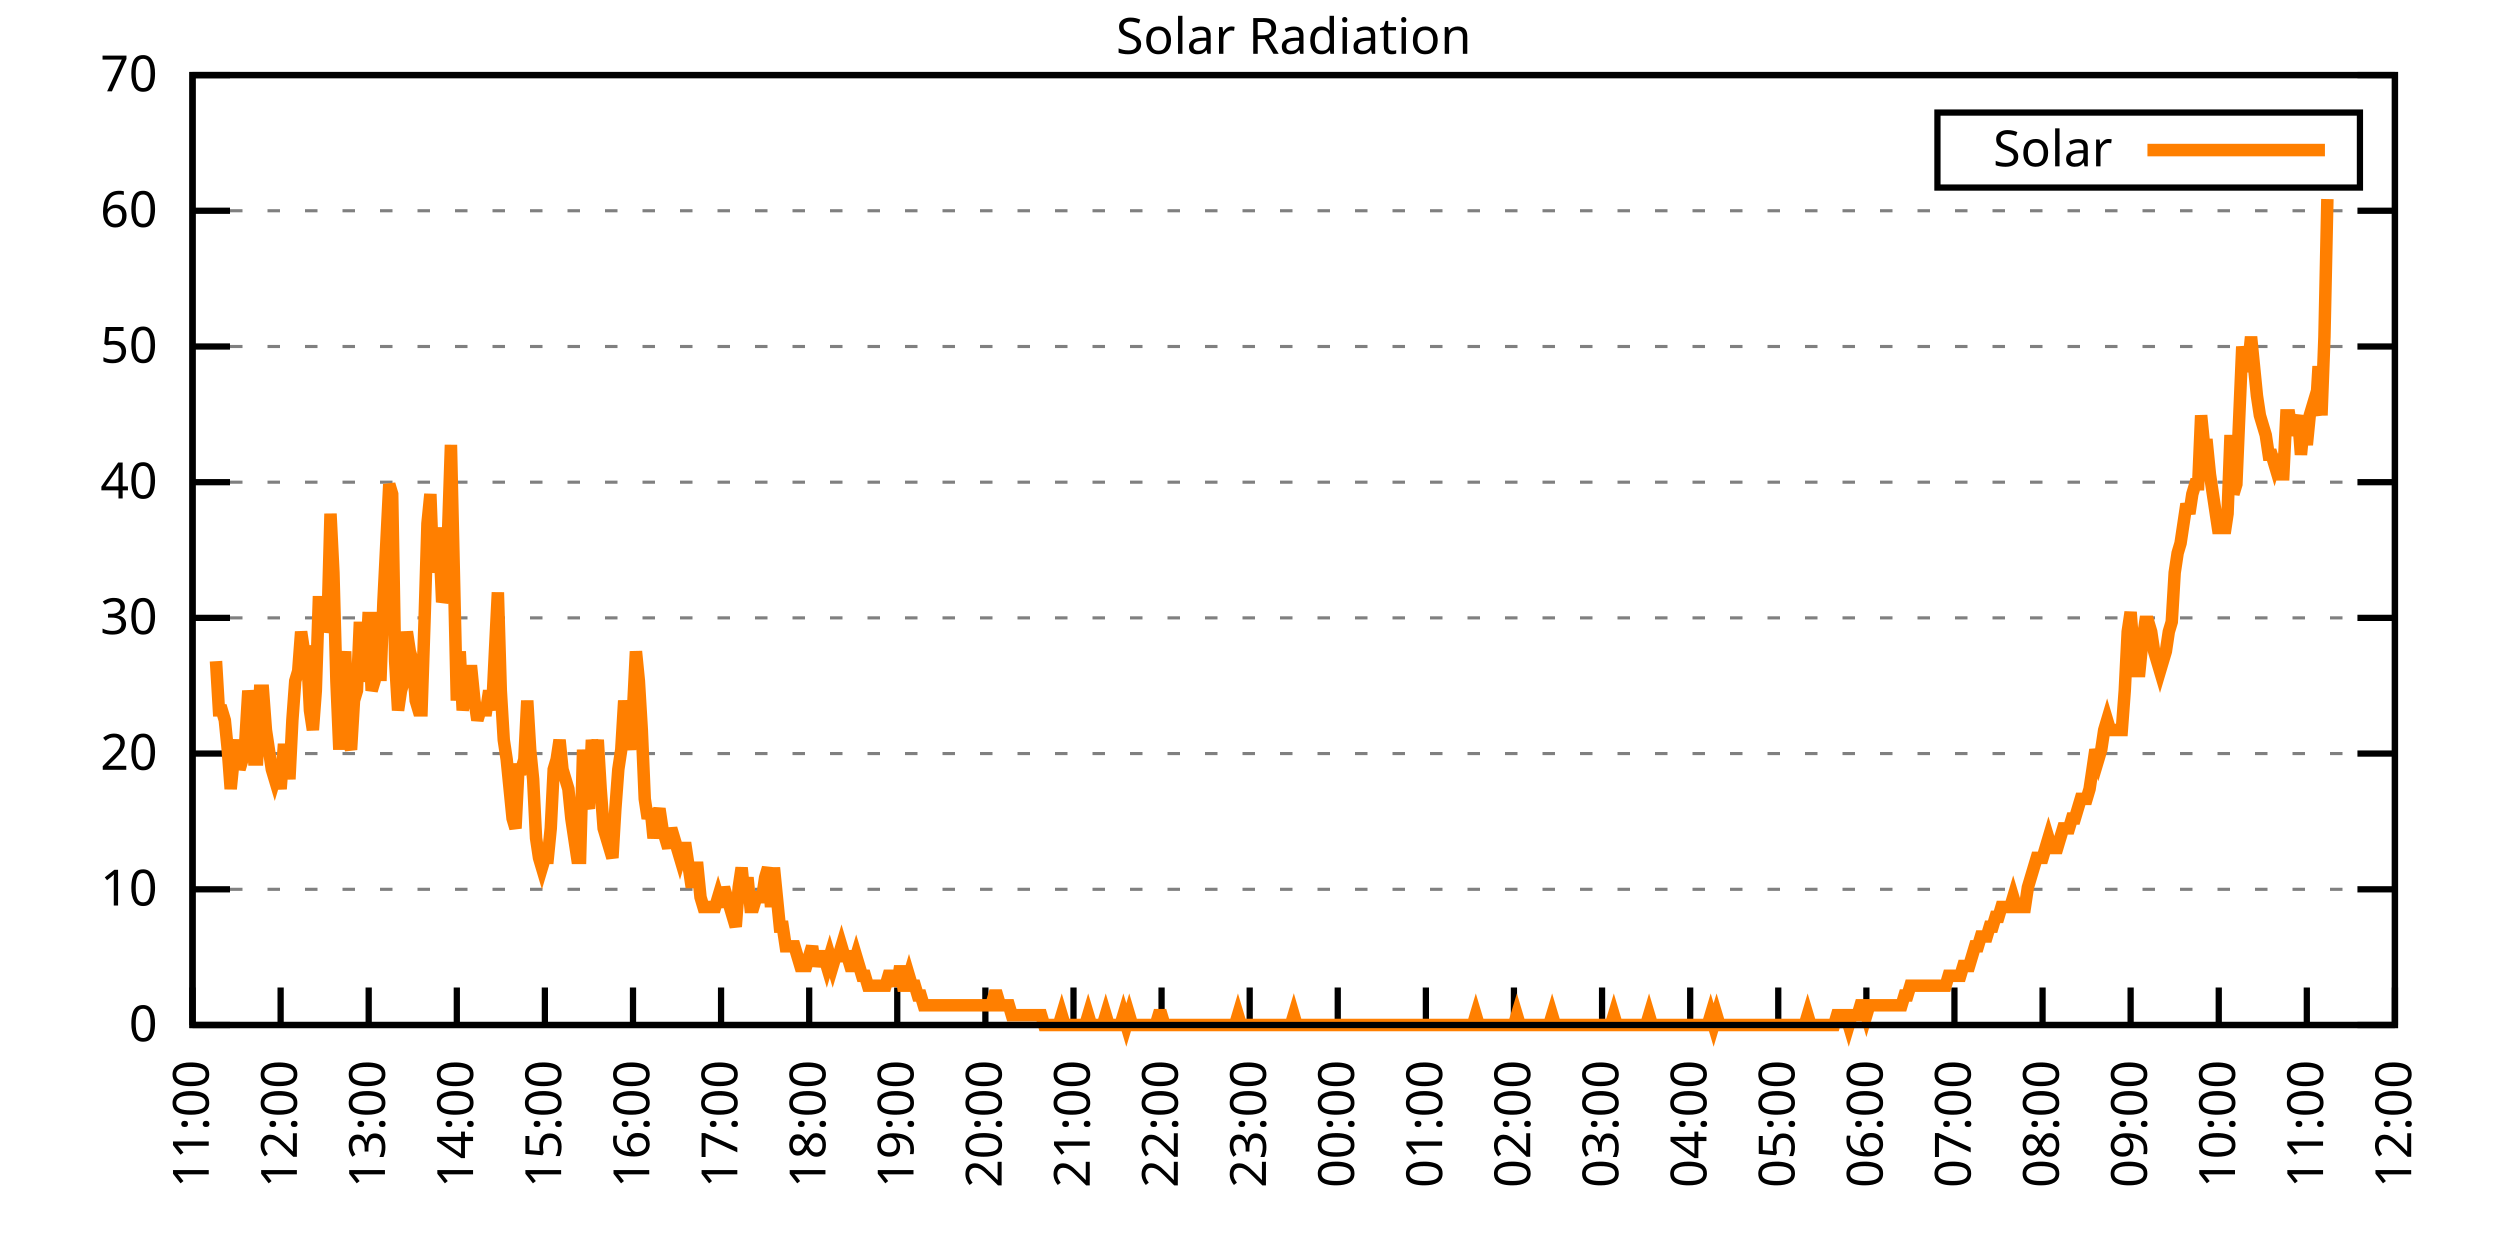
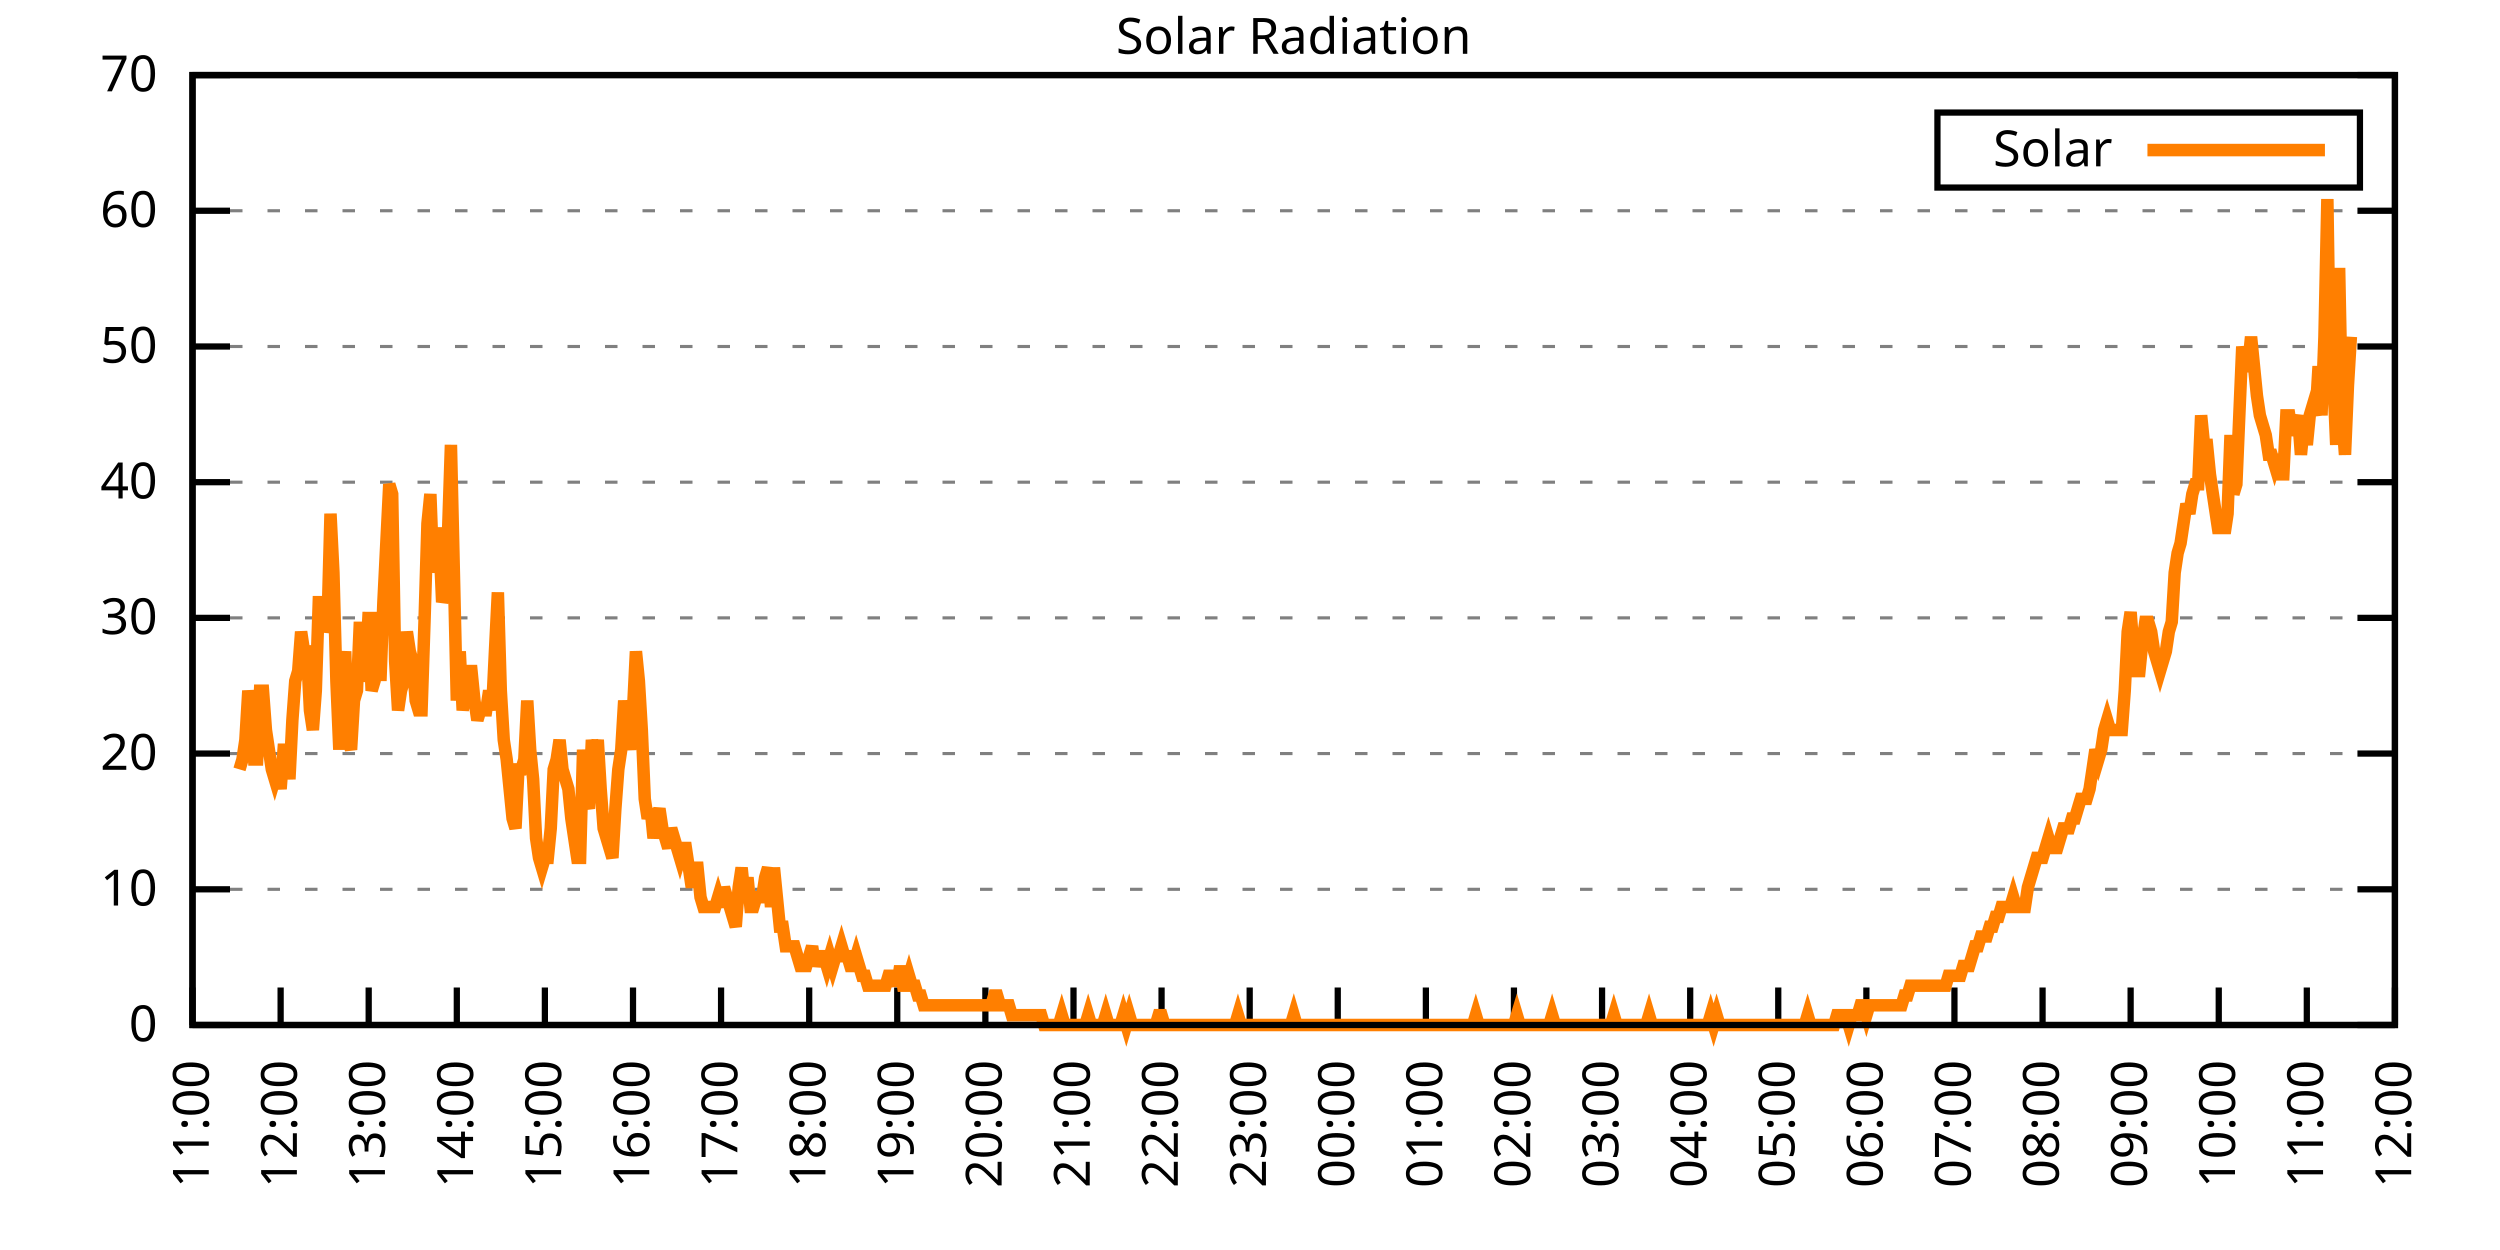
<svg xmlns="http://www.w3.org/2000/svg" xmlns:xlink="http://www.w3.org/1999/xlink" width="400" height="200" viewBox="0 0 400 200">
  <g id="gnuplot_canvas">
    <rect x="0" y="0" width="400" height="200" fill="none" />
    <defs>
      <circle id="gpDot" r="0.5" stroke-width="0.5" stroke="currentColor" />
      <path id="gpPt0" stroke-width="0.333" stroke="currentColor" d="M-1,0 h2 M0,-1 v2" />
      <path id="gpPt1" stroke-width="0.333" stroke="currentColor" d="M-1,-1 L1,1 M1,-1 L-1,1" />
      <path id="gpPt2" stroke-width="0.333" stroke="currentColor" d="M-1,0 L1,0 M0,-1 L0,1 M-1,-1 L1,1 M-1,1 L1,-1" />
      <rect id="gpPt3" stroke-width="0.333" stroke="currentColor" x="-1" y="-1" width="2" height="2" />
      <rect id="gpPt4" stroke-width="0.333" stroke="currentColor" fill="currentColor" x="-1" y="-1" width="2" height="2" />
      <circle id="gpPt5" stroke-width="0.333" stroke="currentColor" cx="0" cy="0" r="1" />
      <use xlink:href="#gpPt5" id="gpPt6" fill="currentColor" stroke="none" />
      <path id="gpPt7" stroke-width="0.333" stroke="currentColor" d="M0,-1.33 L-1.33,0.67 L1.33,0.67 z" />
      <use xlink:href="#gpPt7" id="gpPt8" fill="currentColor" stroke="none" />
      <use xlink:href="#gpPt7" id="gpPt9" stroke="currentColor" transform="rotate(180)" />
      <use xlink:href="#gpPt9" id="gpPt10" fill="currentColor" stroke="none" />
      <use xlink:href="#gpPt3" id="gpPt11" stroke="currentColor" transform="rotate(45)" />
      <use xlink:href="#gpPt11" id="gpPt12" fill="currentColor" stroke="none" />
      <path id="gpPt13" stroke-width="0.333" stroke="currentColor" d="M0,1.330 L1.265,0.411 L0.782,-1.067 L-0.782,-1.076 L-1.265,0.411 z" />
      <use xlink:href="#gpPt13" id="gpPt14" fill="currentColor" stroke="none" />
      <filter id="textbox" filterUnits="objectBoundingBox" x="0" y="0" height="1" width="1">
        <feFlood flood-color="white" flood-opacity="1" result="bgnd" />
        <feComposite in="SourceGraphic" in2="bgnd" operator="atop" />
      </filter>
      <filter id="greybox" filterUnits="objectBoundingBox" x="0" y="0" height="1" width="1">
        <feFlood flood-color="lightgrey" flood-opacity="1" result="grey" />
        <feComposite in="SourceGraphic" in2="grey" operator="atop" />
      </filter>
    </defs>
    <g fill="none" color="white" stroke="currentColor" stroke-width="1.00" stroke-linecap="butt" stroke-linejoin="miter">
</g>
    <g fill="none" color="black" stroke="currentColor" stroke-width="1.00" stroke-linecap="butt" stroke-linejoin="miter">
      <g stroke="none" shape-rendering="crispEdges">
        <polygon fill="rgb(255, 255, 255)" points="30.80,164.00 383.18,164.00 383.18,12.02 30.80,12.02 " />
      </g>
    </g>
    <g fill="none" color="black" stroke="currentColor" stroke-width="1.00" stroke-linecap="butt" stroke-linejoin="miter">
</g>
    <g fill="none" color="black" stroke="black" stroke-width="0.50" stroke-linecap="butt" stroke-linejoin="miter">
</g>
    <g fill="none" color="gray" stroke="currentColor" stroke-width="0.50" stroke-linecap="butt" stroke-linejoin="miter">
      <path stroke="gray" stroke-dasharray="2,4" class="gridline" d="M30.80,164.00 L383.19,164.00  " />
    </g>
    <g fill="none" color="gray" stroke="gray" stroke-width="1.00" stroke-linecap="butt" stroke-linejoin="miter">
</g>
    <g fill="none" color="black" stroke="currentColor" stroke-width="1.00" stroke-linecap="butt" stroke-linejoin="miter">
      <path stroke="black" d="M30.80,164.00 L36.80,164.00 M383.19,164.00 L377.19,164.00  " />
      <g transform="translate(25.20,166.60)" stroke="none" fill="black" font-family="Sans" font-size="8.00" text-anchor="end">
        <text>
          <tspan font-family="Sans"> 0</tspan>
        </text>
      </g>
    </g>
    <g fill="none" color="black" stroke="currentColor" stroke-width="1.00" stroke-linecap="butt" stroke-linejoin="miter">
</g>
    <g fill="none" color="black" stroke="black" stroke-width="0.50" stroke-linecap="butt" stroke-linejoin="miter">
</g>
    <g fill="none" color="gray" stroke="currentColor" stroke-width="0.50" stroke-linecap="butt" stroke-linejoin="miter">
      <path stroke="gray" stroke-dasharray="2,4" class="gridline" d="M30.80,142.29 L383.19,142.29  " />
    </g>
    <g fill="none" color="gray" stroke="gray" stroke-width="1.00" stroke-linecap="butt" stroke-linejoin="miter">
</g>
    <g fill="none" color="black" stroke="currentColor" stroke-width="1.00" stroke-linecap="butt" stroke-linejoin="miter">
      <path stroke="black" d="M30.80,142.29 L36.80,142.29 M383.19,142.29 L377.19,142.29  " />
      <g transform="translate(25.20,144.89)" stroke="none" fill="black" font-family="Sans" font-size="8.00" text-anchor="end">
        <text>
          <tspan font-family="Sans"> 10</tspan>
        </text>
      </g>
    </g>
    <g fill="none" color="black" stroke="currentColor" stroke-width="1.00" stroke-linecap="butt" stroke-linejoin="miter">
</g>
    <g fill="none" color="black" stroke="black" stroke-width="0.50" stroke-linecap="butt" stroke-linejoin="miter">
</g>
    <g fill="none" color="gray" stroke="currentColor" stroke-width="0.50" stroke-linecap="butt" stroke-linejoin="miter">
      <path stroke="gray" stroke-dasharray="2,4" class="gridline" d="M30.80,120.57 L383.19,120.57  " />
    </g>
    <g fill="none" color="gray" stroke="gray" stroke-width="1.00" stroke-linecap="butt" stroke-linejoin="miter">
</g>
    <g fill="none" color="black" stroke="currentColor" stroke-width="1.00" stroke-linecap="butt" stroke-linejoin="miter">
      <path stroke="black" d="M30.80,120.57 L36.80,120.57 M383.19,120.57 L377.19,120.57  " />
      <g transform="translate(25.20,123.17)" stroke="none" fill="black" font-family="Sans" font-size="8.00" text-anchor="end">
        <text>
          <tspan font-family="Sans"> 20</tspan>
        </text>
      </g>
    </g>
    <g fill="none" color="black" stroke="currentColor" stroke-width="1.00" stroke-linecap="butt" stroke-linejoin="miter">
</g>
    <g fill="none" color="black" stroke="black" stroke-width="0.50" stroke-linecap="butt" stroke-linejoin="miter">
</g>
    <g fill="none" color="gray" stroke="currentColor" stroke-width="0.50" stroke-linecap="butt" stroke-linejoin="miter">
      <path stroke="gray" stroke-dasharray="2,4" class="gridline" d="M30.80,98.86 L383.19,98.86  " />
    </g>
    <g fill="none" color="gray" stroke="gray" stroke-width="1.00" stroke-linecap="butt" stroke-linejoin="miter">
</g>
    <g fill="none" color="black" stroke="currentColor" stroke-width="1.00" stroke-linecap="butt" stroke-linejoin="miter">
      <path stroke="black" d="M30.80,98.86 L36.80,98.86 M383.19,98.86 L377.19,98.86  " />
      <g transform="translate(25.20,101.46)" stroke="none" fill="black" font-family="Sans" font-size="8.00" text-anchor="end">
        <text>
          <tspan font-family="Sans"> 30</tspan>
        </text>
      </g>
    </g>
    <g fill="none" color="black" stroke="currentColor" stroke-width="1.00" stroke-linecap="butt" stroke-linejoin="miter">
</g>
    <g fill="none" color="black" stroke="black" stroke-width="0.50" stroke-linecap="butt" stroke-linejoin="miter">
</g>
    <g fill="none" color="gray" stroke="currentColor" stroke-width="0.50" stroke-linecap="butt" stroke-linejoin="miter">
      <path stroke="gray" stroke-dasharray="2,4" class="gridline" d="M30.80,77.15 L383.19,77.15  " />
    </g>
    <g fill="none" color="gray" stroke="gray" stroke-width="1.00" stroke-linecap="butt" stroke-linejoin="miter">
</g>
    <g fill="none" color="black" stroke="currentColor" stroke-width="1.00" stroke-linecap="butt" stroke-linejoin="miter">
      <path stroke="black" d="M30.80,77.15 L36.80,77.15 M383.19,77.15 L377.19,77.15  " />
      <g transform="translate(25.20,79.75)" stroke="none" fill="black" font-family="Sans" font-size="8.00" text-anchor="end">
        <text>
          <tspan font-family="Sans"> 40</tspan>
        </text>
      </g>
    </g>
    <g fill="none" color="black" stroke="currentColor" stroke-width="1.00" stroke-linecap="butt" stroke-linejoin="miter">
</g>
    <g fill="none" color="black" stroke="black" stroke-width="0.50" stroke-linecap="butt" stroke-linejoin="miter">
</g>
    <g fill="none" color="gray" stroke="currentColor" stroke-width="0.50" stroke-linecap="butt" stroke-linejoin="miter">
      <path stroke="gray" stroke-dasharray="2,4" class="gridline" d="M30.80,55.44 L383.19,55.44  " />
    </g>
    <g fill="none" color="gray" stroke="gray" stroke-width="1.00" stroke-linecap="butt" stroke-linejoin="miter">
</g>
    <g fill="none" color="black" stroke="currentColor" stroke-width="1.00" stroke-linecap="butt" stroke-linejoin="miter">
      <path stroke="black" d="M30.80,55.44 L36.80,55.44 M383.19,55.44 L377.19,55.44  " />
      <g transform="translate(25.20,58.04)" stroke="none" fill="black" font-family="Sans" font-size="8.00" text-anchor="end">
        <text>
          <tspan font-family="Sans"> 50</tspan>
        </text>
      </g>
    </g>
    <g fill="none" color="black" stroke="currentColor" stroke-width="1.00" stroke-linecap="butt" stroke-linejoin="miter">
</g>
    <g fill="none" color="black" stroke="black" stroke-width="0.50" stroke-linecap="butt" stroke-linejoin="miter">
</g>
    <g fill="none" color="gray" stroke="currentColor" stroke-width="0.50" stroke-linecap="butt" stroke-linejoin="miter">
      <path stroke="gray" stroke-dasharray="2,4" class="gridline" d="M30.80,33.72 L383.19,33.72  " />
    </g>
    <g fill="none" color="gray" stroke="gray" stroke-width="1.00" stroke-linecap="butt" stroke-linejoin="miter">
</g>
    <g fill="none" color="black" stroke="currentColor" stroke-width="1.00" stroke-linecap="butt" stroke-linejoin="miter">
      <path stroke="black" d="M30.80,33.72 L36.80,33.72 M383.19,33.72 L377.19,33.72  " />
      <g transform="translate(25.20,36.32)" stroke="none" fill="black" font-family="Sans" font-size="8.00" text-anchor="end">
        <text>
          <tspan font-family="Sans"> 60</tspan>
        </text>
      </g>
    </g>
    <g fill="none" color="black" stroke="currentColor" stroke-width="1.00" stroke-linecap="butt" stroke-linejoin="miter">
</g>
    <g fill="none" color="black" stroke="black" stroke-width="0.50" stroke-linecap="butt" stroke-linejoin="miter">
</g>
    <g fill="none" color="gray" stroke="currentColor" stroke-width="0.50" stroke-linecap="butt" stroke-linejoin="miter">
      <path stroke="gray" stroke-dasharray="2,4" class="gridline" d="M30.80,12.01 L383.19,12.01  " />
    </g>
    <g fill="none" color="gray" stroke="gray" stroke-width="1.00" stroke-linecap="butt" stroke-linejoin="miter">
</g>
    <g fill="none" color="black" stroke="currentColor" stroke-width="1.00" stroke-linecap="butt" stroke-linejoin="miter">
      <path stroke="black" d="M30.80,12.01 L36.80,12.01 M383.19,12.01 L377.19,12.01  " />
      <g transform="translate(25.20,14.61)" stroke="none" fill="black" font-family="Sans" font-size="8.00" text-anchor="end">
        <text>
          <tspan font-family="Sans"> 70</tspan>
        </text>
      </g>
    </g>
    <g fill="none" color="black" stroke="currentColor" stroke-width="1.00" stroke-linecap="butt" stroke-linejoin="miter">
      <path stroke="black" d="M30.80,164.00 L30.80,158.00  " />
      <g transform="translate(33.40,169.60) rotate(270.00)" stroke="none" fill="black" font-family="Sans" font-size="8.00" text-anchor="end">
        <text>
          <tspan font-family="Sans">11:00</tspan>
        </text>
      </g>
    </g>
    <g fill="none" color="black" stroke="currentColor" stroke-width="1.00" stroke-linecap="butt" stroke-linejoin="miter">
      <path stroke="black" d="M44.90,164.00 L44.90,158.00  " />
      <g transform="translate(47.50,169.60) rotate(270.00)" stroke="none" fill="black" font-family="Sans" font-size="8.00" text-anchor="end">
        <text>
          <tspan font-family="Sans">12:00</tspan>
        </text>
      </g>
    </g>
    <g fill="none" color="black" stroke="currentColor" stroke-width="1.00" stroke-linecap="butt" stroke-linejoin="miter">
      <path stroke="black" d="M58.99,164.00 L58.99,158.00  " />
      <g transform="translate(61.59,169.60) rotate(270.00)" stroke="none" fill="black" font-family="Sans" font-size="8.00" text-anchor="end">
        <text>
          <tspan font-family="Sans">13:00</tspan>
        </text>
      </g>
    </g>
    <g fill="none" color="black" stroke="currentColor" stroke-width="1.00" stroke-linecap="butt" stroke-linejoin="miter">
      <path stroke="black" d="M73.09,164.00 L73.09,158.00  " />
      <g transform="translate(75.69,169.60) rotate(270.00)" stroke="none" fill="black" font-family="Sans" font-size="8.00" text-anchor="end">
        <text>
          <tspan font-family="Sans">14:00</tspan>
        </text>
      </g>
    </g>
    <g fill="none" color="black" stroke="currentColor" stroke-width="1.00" stroke-linecap="butt" stroke-linejoin="miter">
      <path stroke="black" d="M87.18,164.00 L87.18,158.00  " />
      <g transform="translate(89.78,169.60) rotate(270.00)" stroke="none" fill="black" font-family="Sans" font-size="8.00" text-anchor="end">
        <text>
          <tspan font-family="Sans">15:00</tspan>
        </text>
      </g>
    </g>
    <g fill="none" color="black" stroke="currentColor" stroke-width="1.00" stroke-linecap="butt" stroke-linejoin="miter">
      <path stroke="black" d="M101.28,164.00 L101.28,158.00  " />
      <g transform="translate(103.88,169.60) rotate(270.00)" stroke="none" fill="black" font-family="Sans" font-size="8.00" text-anchor="end">
        <text>
          <tspan font-family="Sans">16:00</tspan>
        </text>
      </g>
    </g>
    <g fill="none" color="black" stroke="currentColor" stroke-width="1.00" stroke-linecap="butt" stroke-linejoin="miter">
      <path stroke="black" d="M115.37,164.00 L115.37,158.00  " />
      <g transform="translate(117.97,169.60) rotate(270.00)" stroke="none" fill="black" font-family="Sans" font-size="8.00" text-anchor="end">
        <text>
          <tspan font-family="Sans">17:00</tspan>
        </text>
      </g>
    </g>
    <g fill="none" color="black" stroke="currentColor" stroke-width="1.00" stroke-linecap="butt" stroke-linejoin="miter">
      <path stroke="black" d="M129.47,164.00 L129.47,158.00  " />
      <g transform="translate(132.07,169.60) rotate(270.00)" stroke="none" fill="black" font-family="Sans" font-size="8.00" text-anchor="end">
        <text>
          <tspan font-family="Sans">18:00</tspan>
        </text>
      </g>
    </g>
    <g fill="none" color="black" stroke="currentColor" stroke-width="1.00" stroke-linecap="butt" stroke-linejoin="miter">
      <path stroke="black" d="M143.56,164.00 L143.56,158.00  " />
      <g transform="translate(146.16,169.60) rotate(270.00)" stroke="none" fill="black" font-family="Sans" font-size="8.00" text-anchor="end">
        <text>
          <tspan font-family="Sans">19:00</tspan>
        </text>
      </g>
    </g>
    <g fill="none" color="black" stroke="currentColor" stroke-width="1.00" stroke-linecap="butt" stroke-linejoin="miter">
      <path stroke="black" d="M157.66,164.00 L157.66,158.00  " />
      <g transform="translate(160.26,169.60) rotate(270.00)" stroke="none" fill="black" font-family="Sans" font-size="8.00" text-anchor="end">
        <text>
          <tspan font-family="Sans">20:00</tspan>
        </text>
      </g>
    </g>
    <g fill="none" color="black" stroke="currentColor" stroke-width="1.00" stroke-linecap="butt" stroke-linejoin="miter">
      <path stroke="black" d="M171.76,164.00 L171.76,158.00  " />
      <g transform="translate(174.36,169.60) rotate(270.00)" stroke="none" fill="black" font-family="Sans" font-size="8.00" text-anchor="end">
        <text>
          <tspan font-family="Sans">21:00</tspan>
        </text>
      </g>
    </g>
    <g fill="none" color="black" stroke="currentColor" stroke-width="1.00" stroke-linecap="butt" stroke-linejoin="miter">
      <path stroke="black" d="M185.85,164.00 L185.85,158.00  " />
      <g transform="translate(188.45,169.60) rotate(270.00)" stroke="none" fill="black" font-family="Sans" font-size="8.00" text-anchor="end">
        <text>
          <tspan font-family="Sans">22:00</tspan>
        </text>
      </g>
    </g>
    <g fill="none" color="black" stroke="currentColor" stroke-width="1.00" stroke-linecap="butt" stroke-linejoin="miter">
      <path stroke="black" d="M199.95,164.00 L199.95,158.00  " />
      <g transform="translate(202.55,169.60) rotate(270.00)" stroke="none" fill="black" font-family="Sans" font-size="8.00" text-anchor="end">
        <text>
          <tspan font-family="Sans">23:00</tspan>
        </text>
      </g>
    </g>
    <g fill="none" color="black" stroke="currentColor" stroke-width="1.00" stroke-linecap="butt" stroke-linejoin="miter">
      <path stroke="black" d="M214.04,164.00 L214.04,158.00  " />
      <g transform="translate(216.64,169.60) rotate(270.00)" stroke="none" fill="black" font-family="Sans" font-size="8.00" text-anchor="end">
        <text>
          <tspan font-family="Sans">00:00</tspan>
        </text>
      </g>
    </g>
    <g fill="none" color="black" stroke="currentColor" stroke-width="1.00" stroke-linecap="butt" stroke-linejoin="miter">
      <path stroke="black" d="M228.14,164.00 L228.14,158.00  " />
      <g transform="translate(230.74,169.60) rotate(270.00)" stroke="none" fill="black" font-family="Sans" font-size="8.00" text-anchor="end">
        <text>
          <tspan font-family="Sans">01:00</tspan>
        </text>
      </g>
    </g>
    <g fill="none" color="black" stroke="currentColor" stroke-width="1.00" stroke-linecap="butt" stroke-linejoin="miter">
      <path stroke="black" d="M242.23,164.00 L242.23,158.00  " />
      <g transform="translate(244.83,169.60) rotate(270.00)" stroke="none" fill="black" font-family="Sans" font-size="8.00" text-anchor="end">
        <text>
          <tspan font-family="Sans">02:00</tspan>
        </text>
      </g>
    </g>
    <g fill="none" color="black" stroke="currentColor" stroke-width="1.00" stroke-linecap="butt" stroke-linejoin="miter">
      <path stroke="black" d="M256.33,164.00 L256.33,158.00  " />
      <g transform="translate(258.93,169.60) rotate(270.00)" stroke="none" fill="black" font-family="Sans" font-size="8.00" text-anchor="end">
        <text>
          <tspan font-family="Sans">03:00</tspan>
        </text>
      </g>
    </g>
    <g fill="none" color="black" stroke="currentColor" stroke-width="1.00" stroke-linecap="butt" stroke-linejoin="miter">
      <path stroke="black" d="M270.43,164.00 L270.43,158.00  " />
      <g transform="translate(273.03,169.60) rotate(270.00)" stroke="none" fill="black" font-family="Sans" font-size="8.00" text-anchor="end">
        <text>
          <tspan font-family="Sans">04:00</tspan>
        </text>
      </g>
    </g>
    <g fill="none" color="black" stroke="currentColor" stroke-width="1.00" stroke-linecap="butt" stroke-linejoin="miter">
      <path stroke="black" d="M284.52,164.00 L284.52,158.00  " />
      <g transform="translate(287.12,169.60) rotate(270.00)" stroke="none" fill="black" font-family="Sans" font-size="8.00" text-anchor="end">
        <text>
          <tspan font-family="Sans">05:00</tspan>
        </text>
      </g>
    </g>
    <g fill="none" color="black" stroke="currentColor" stroke-width="1.00" stroke-linecap="butt" stroke-linejoin="miter">
      <path stroke="black" d="M298.62,164.00 L298.62,158.00  " />
      <g transform="translate(301.22,169.60) rotate(270.00)" stroke="none" fill="black" font-family="Sans" font-size="8.00" text-anchor="end">
        <text>
          <tspan font-family="Sans">06:00</tspan>
        </text>
      </g>
    </g>
    <g fill="none" color="black" stroke="currentColor" stroke-width="1.00" stroke-linecap="butt" stroke-linejoin="miter">
      <path stroke="black" d="M312.71,164.00 L312.71,158.00  " />
      <g transform="translate(315.31,169.60) rotate(270.00)" stroke="none" fill="black" font-family="Sans" font-size="8.00" text-anchor="end">
        <text>
          <tspan font-family="Sans">07:00</tspan>
        </text>
      </g>
    </g>
    <g fill="none" color="black" stroke="currentColor" stroke-width="1.00" stroke-linecap="butt" stroke-linejoin="miter">
      <path stroke="black" d="M326.81,164.00 L326.81,158.00  " />
      <g transform="translate(329.41,169.60) rotate(270.00)" stroke="none" fill="black" font-family="Sans" font-size="8.00" text-anchor="end">
        <text>
          <tspan font-family="Sans">08:00</tspan>
        </text>
      </g>
    </g>
    <g fill="none" color="black" stroke="currentColor" stroke-width="1.00" stroke-linecap="butt" stroke-linejoin="miter">
      <path stroke="black" d="M340.90,164.00 L340.90,158.00  " />
      <g transform="translate(343.50,169.60) rotate(270.00)" stroke="none" fill="black" font-family="Sans" font-size="8.00" text-anchor="end">
        <text>
          <tspan font-family="Sans">09:00</tspan>
        </text>
      </g>
    </g>
    <g fill="none" color="black" stroke="currentColor" stroke-width="1.00" stroke-linecap="butt" stroke-linejoin="miter">
      <path stroke="black" d="M355.00,164.00 L355.00,158.00  " />
      <g transform="translate(357.60,169.60) rotate(270.00)" stroke="none" fill="black" font-family="Sans" font-size="8.00" text-anchor="end">
        <text>
          <tspan font-family="Sans">10:00</tspan>
        </text>
      </g>
    </g>
    <g fill="none" color="black" stroke="currentColor" stroke-width="1.00" stroke-linecap="butt" stroke-linejoin="miter">
      <path stroke="black" d="M369.09,164.00 L369.09,158.00  " />
      <g transform="translate(371.69,169.60) rotate(270.00)" stroke="none" fill="black" font-family="Sans" font-size="8.00" text-anchor="end">
        <text>
          <tspan font-family="Sans">11:00</tspan>
        </text>
      </g>
    </g>
    <g fill="none" color="black" stroke="currentColor" stroke-width="1.00" stroke-linecap="butt" stroke-linejoin="miter">
      <path stroke="black" d="M383.19,164.00 L383.19,158.00  " />
      <g transform="translate(385.79,169.60) rotate(270.00)" stroke="none" fill="black" font-family="Sans" font-size="8.00" text-anchor="end">
        <text>
          <tspan font-family="Sans">12:00</tspan>
        </text>
      </g>
    </g>
    <g fill="none" color="black" stroke="currentColor" stroke-width="1.00" stroke-linecap="butt" stroke-linejoin="miter">
</g>
    <g fill="none" color="black" stroke="currentColor" stroke-width="1.00" stroke-linecap="butt" stroke-linejoin="miter">
      <path stroke="black" d="M30.80,12.01 L30.80,164.00 L383.19,164.00 L383.19,12.01 L30.80,12.01 Z  " />
    </g>
    <g fill="none" color="black" stroke="currentColor" stroke-width="1.00" stroke-linecap="butt" stroke-linejoin="miter">
</g>
    <g fill="none" color="black" stroke="currentColor" stroke-width="1.00" stroke-linecap="butt" stroke-linejoin="miter">
      <path stroke="black" d="M309.99,30.01 L309.99,18.01 L377.59,18.01 L377.59,30.01 L309.99,30.01 Z  " />
    </g>
    <g id="Solar_Radiation_plot_1">
      <g fill="none" color="white" stroke="black" stroke-width="2.00" stroke-linecap="butt" stroke-linejoin="miter">
</g>
      <g fill="none" color="black" stroke="currentColor" stroke-width="2.00" stroke-linecap="butt" stroke-linejoin="miter">
        <g transform="translate(337.99,26.61)" stroke="none" fill="black" font-family="Sans" font-size="8.00" text-anchor="end">
          <text>
            <tspan font-family="Sans">Solar</tspan>
          </text>
        </g>
      </g>
      <g fill="none" color="black" stroke="currentColor" stroke-width="2.00" stroke-linecap="butt" stroke-linejoin="miter">
-         <path stroke="rgb(255, 127,   0)" d="M343.59,24.01 L371.99,24.01 M34.56,105.79 L35.03,113.66 L35.50,113.66 L35.97,115.23 L36.44,119.95 L36.91,126.24   L37.38,121.52 L37.85,118.38 L38.32,123.10 L38.79,121.52 L39.26,118.38 L39.73,110.51 L40.20,113.66 L40.67,121.52   L41.14,121.52 L41.61,110.51 L42.08,110.51 L42.55,116.80 L43.02,119.95 L43.49,123.10 L43.96,124.67 L44.43,123.10   L44.90,126.24 L45.37,119.95 L45.84,119.95 L46.31,124.67 L46.78,115.23 L47.24,108.94 L47.71,107.37 L48.18,101.07   L48.65,104.22 L49.12,104.22 L49.59,113.66 L50.06,116.80 L50.53,110.51 L51.00,96.35 L51.47,96.35 L51.94,101.07   L52.41,99.50 L52.88,82.19 L53.35,91.63 L53.82,108.94 L54.29,119.95 L54.76,108.94 L55.23,104.22 L55.70,118.38   L56.17,119.95 L56.64,112.09 L57.11,110.51 L57.58,99.50 L58.05,108.94 L58.52,107.37 L58.99,97.93 L59.46,110.51   L59.93,108.94 L60.40,97.93 L60.87,108.94 L61.34,96.35 L61.81,86.91 L62.28,77.48 L62.75,79.05 L63.22,105.79   L63.69,113.66 L64.16,110.51 L64.63,108.94 L65.10,101.07 L65.57,104.22 L66.04,105.79 L66.51,112.09 L66.98,113.66   L67.45,113.66 L67.92,99.50 L68.39,83.77 L68.86,79.05 L69.33,91.63 L69.80,85.34 L70.27,85.34 L70.74,96.35   L71.21,94.78 L71.68,85.34 L72.15,71.18 L72.62,91.63 L73.09,112.09 L73.56,104.22 L74.03,113.66 L74.50,110.51   L74.97,107.37 L75.44,107.37 L75.91,112.09 L76.38,115.23 L76.85,113.66 L77.32,113.66 L77.79,113.66 L78.26,110.51   L78.73,113.66 L79.19,104.22 L79.66,94.78 L80.13,110.51 L80.60,118.38 L81.07,121.52 L81.54,126.24 L82.01,130.96   L82.48,132.54 L82.95,123.10 L83.42,123.10 L83.89,121.52 L84.36,112.09 L84.83,119.95 L85.30,124.67 L85.77,134.11   L86.24,137.26 L86.71,138.83 L87.18,137.26 L87.65,137.26 L88.12,132.54 L88.59,123.10 L89.06,121.52 L89.53,118.38   L90.00,123.10 L90.47,124.67 L90.94,126.24 L91.41,130.96 L91.88,134.11 L92.35,137.26 L92.82,137.26 L93.29,119.95   L93.76,127.82 L94.23,129.39 L94.70,118.38 L95.17,121.52 L95.64,118.38 L96.11,126.24 L96.58,132.54 L97.05,134.11   L97.52,135.68 L97.99,137.26 L98.46,129.39 L98.93,123.10 L99.40,119.95 L99.87,112.09 L100.34,116.80 L100.81,119.95   L101.28,113.66 L101.75,104.22 L102.22,108.94 L102.69,116.80 L103.16,127.82 L103.63,130.96 L104.10,129.39 L104.57,134.11   L105.04,130.96 L105.51,129.39 L105.98,132.54 L106.45,134.11 L106.92,135.68 L107.39,132.54 L107.86,134.11 L108.33,135.68   L108.80,137.26 L109.27,135.68 L109.74,135.68 L110.21,138.83 L110.68,141.98 L111.14,138.83 L111.61,138.83 L112.08,143.55   L112.55,145.12 L113.02,145.12 L113.49,145.12 L113.96,145.12 L114.43,145.12 L114.90,143.55 L115.37,145.12 L115.84,141.98   L116.31,143.55 L116.78,145.12 L117.25,146.70 L117.72,148.27 L118.19,141.98 L118.66,138.83 L119.13,143.55 L119.60,140.40   L120.07,145.12 L120.54,145.12 L121.01,143.55 L121.48,143.55 L121.95,143.55 L122.42,140.40 L122.89,138.83 L123.36,145.12   L123.83,138.83 L124.30,143.55 L124.77,148.27 L125.24,148.27 L125.71,151.41 L126.18,151.41 L126.65,151.41 L127.12,151.41   L127.59,152.99 L128.06,154.56 L128.53,154.56 L129.00,154.56 L129.47,152.99 L129.94,151.41 L130.41,154.56 L130.88,152.99   L131.35,152.99 L131.82,152.99 L132.29,154.56 L132.76,152.99 L133.23,154.56 L133.70,152.99 L134.17,152.99 L134.64,151.41   L135.11,152.99 L135.58,152.99 L136.05,154.56 L136.52,154.56 L136.99,152.99 L137.46,154.56 L137.93,156.13 L138.40,156.13   L138.87,157.71 L139.34,157.71 L139.81,157.71 L140.28,157.71 L140.75,157.71 L141.22,157.71 L141.69,157.71 L142.16,156.13   L142.63,156.13 L143.09,156.13 L143.56,157.71 L144.03,154.56 L144.50,157.71 L144.97,157.71 L145.44,156.13 L145.91,157.71   L146.38,157.71 L146.85,159.28 L147.32,159.28 L147.79,160.85 L148.26,160.85 L148.73,160.85 L149.20,160.85 L149.67,160.85   L150.14,160.85 L150.61,160.85 L151.08,160.85 L151.55,160.85 L152.02,160.85 L152.49,160.85 L152.96,160.85 L153.43,160.85   L153.90,160.85 L154.37,160.85 L154.84,160.85 L155.31,160.85 L155.78,160.85 L156.25,160.85 L156.72,160.85 L157.19,160.85   L157.66,160.85 L158.13,160.85 L158.60,160.85 L159.07,159.28 L159.54,159.28 L160.01,160.85 L160.48,160.85 L160.95,160.85   L161.42,160.85 L161.89,162.43 L162.36,162.43 L162.83,162.43 L163.30,162.43 L163.77,162.43 L164.24,162.43 L164.71,162.43   L165.18,162.43 L165.65,162.43 L166.12,162.43 L166.59,162.43 L167.06,164.00 L167.53,164.00 L168.00,164.00 L168.47,164.00   L168.94,164.00 L169.41,164.00 L169.88,162.43 L170.35,164.00 L170.82,164.00 L171.29,164.00 L171.76,164.00 L172.23,164.00   L172.70,164.00 L173.17,164.00 L173.64,164.00 L174.11,162.43 L174.58,164.00 L175.04,164.00 L175.51,164.00 L175.98,164.00   L176.45,164.00 L176.92,162.43 L177.39,164.00 L177.86,164.00 L178.33,164.00 L178.80,164.00 L179.27,164.00 L179.74,162.43   L180.21,164.00 L180.68,162.43 L181.15,164.00 L181.62,164.00 L182.09,164.00 L182.56,164.00 L183.03,164.00 L183.50,164.00   L183.97,164.00 L184.44,164.00 L184.91,164.00 L185.38,162.43 L185.85,162.43 L186.32,164.00 L186.79,164.00 L187.26,164.00   L187.73,164.00 L188.20,164.00 L188.67,164.00 L189.14,164.00 L189.61,164.00 L190.08,164.00 L190.55,164.00 L191.02,164.00   L191.49,164.00 L191.96,164.00 L192.43,164.00 L192.90,164.00 L193.37,164.00 L193.84,164.00 L194.31,164.00 L194.78,164.00   L195.25,164.00 L195.72,164.00 L196.19,164.00 L196.66,164.00 L197.13,164.00 L197.60,164.00 L198.07,162.43 L198.54,164.00   L199.01,164.00 L199.48,164.00 L199.95,164.00 L200.42,164.00 L200.89,164.00 L201.36,164.00 L201.83,164.00 L202.30,164.00   L202.77,164.00 L203.24,164.00 L203.71,164.00 L204.18,164.00 L204.65,164.00 L205.12,164.00 L205.59,164.00 L206.06,164.00   L206.53,164.00 L207.00,162.43 L207.46,164.00 L207.93,164.00 L208.40,164.00 L208.87,164.00 L209.34,164.00 L209.81,164.00   L210.28,164.00 L210.75,164.00 L211.22,164.00 L211.69,164.00 L212.16,164.00 L212.63,164.00 L213.10,164.00 L213.57,164.00   L214.04,164.00 L214.51,164.00 L214.98,164.00 L215.45,164.00 L215.92,164.00 L216.39,164.00 L216.86,164.00 L217.33,164.00   L217.80,164.00 L218.27,164.00 L218.74,164.00 L219.21,164.00 L219.68,164.00 L220.15,164.00 L220.62,164.00 L221.09,164.00   L221.56,164.00 L222.03,164.00 L222.50,164.00 L222.97,164.00 L223.44,164.00 L223.91,164.00 L224.38,164.00 L224.85,164.00   L225.32,164.00 L225.79,164.00 L226.26,164.00 L226.73,164.00 L227.20,164.00 L227.67,164.00 L228.14,164.00 L228.61,164.00   L229.08,164.00 L229.55,164.00 L230.02,164.00 L230.49,164.00 L230.96,164.00 L231.43,164.00 L231.90,164.00 L232.37,164.00   L232.84,164.00 L233.31,164.00 L233.78,164.00 L234.25,164.00 L234.72,164.00 L235.19,164.00 L235.66,164.00 L236.13,162.43   L236.60,164.00 L237.07,164.00 L237.54,164.00 L238.01,164.00 L238.48,164.00 L238.95,164.00 L239.41,164.00 L239.88,164.00   L240.35,164.00 L240.82,164.00 L241.29,164.00 L241.76,164.00 L242.23,164.00 L242.70,162.43 L243.17,164.00 L243.64,164.00   L244.11,164.00 L244.58,164.00 L245.05,164.00 L245.52,164.00 L245.99,164.00 L246.46,164.00 L246.93,164.00 L247.40,164.00   L247.87,164.00 L248.34,162.43 L248.81,164.00 L249.28,164.00 L249.75,164.00 L250.22,164.00 L250.69,164.00 L251.16,164.00   L251.63,164.00 L252.10,164.00 L252.57,164.00 L253.04,164.00 L253.51,164.00 L253.98,164.00 L254.45,164.00 L254.92,164.00   L255.39,164.00 L255.86,164.00 L256.33,164.00 L256.80,164.00 L257.27,164.00 L257.74,164.00 L258.21,162.43 L258.68,164.00   L259.15,164.00 L259.62,164.00 L260.09,164.00 L260.56,164.00 L261.03,164.00 L261.50,164.00 L261.97,164.00 L262.44,164.00   L262.91,164.00 L263.38,164.00 L263.85,162.43 L264.32,164.00 L264.79,164.00 L265.26,164.00 L265.73,164.00 L266.20,164.00   L266.67,164.00 L267.14,164.00 L267.61,164.00 L268.08,164.00 L268.55,164.00 L269.02,164.00 L269.49,164.00 L269.96,164.00   L270.43,164.00 L270.90,164.00 L271.36,164.00 L271.83,164.00 L272.30,164.00 L272.77,164.00 L273.24,164.00 L273.71,162.43   L274.18,164.00 L274.65,162.43 L275.12,164.00 L275.59,164.00 L276.06,164.00 L276.53,164.00 L277.00,164.00 L277.47,164.00   L277.94,164.00 L278.41,164.00 L278.88,164.00 L279.35,164.00 L279.82,164.00 L280.29,164.00 L280.76,164.00 L281.23,164.00   L281.70,164.00 L282.17,164.00 L282.64,164.00 L283.11,164.00 L283.58,164.00 L284.05,164.00 L284.52,164.00 L284.99,164.00   L285.46,164.00 L285.93,164.00 L286.40,164.00 L286.87,164.00 L287.34,164.00 L287.81,164.00 L288.28,164.00 L288.75,164.00   L289.22,162.43 L289.69,164.00 L290.16,164.00 L290.63,164.00 L291.10,164.00 L291.57,164.00 L292.04,164.00 L292.51,164.00   L292.98,164.00 L293.45,164.00 L293.92,162.43 L294.39,162.43 L294.86,162.43 L295.33,162.43 L295.80,164.00 L296.27,162.43   L296.74,162.43 L297.21,162.43 L297.68,160.85 L298.15,160.85 L298.62,162.43 L299.09,160.85 L299.56,160.85 L300.03,160.85   L300.50,160.85 L300.97,160.85 L301.44,160.85 L301.91,160.85 L302.38,160.85 L302.85,160.85 L303.31,160.85 L303.78,160.85   L304.25,160.85 L304.72,159.28 L305.19,159.28 L305.66,157.71 L306.13,157.71 L306.60,157.71 L307.07,157.71 L307.54,157.71   L308.01,157.71 L308.48,157.71 L308.95,157.71 L309.42,157.71 L309.89,157.71 L310.36,157.71 L310.83,157.71 L311.30,157.71   L311.77,156.13 L312.24,156.13 L312.71,156.13 L313.18,156.13 L313.65,156.13 L314.12,154.56 L314.59,154.56 L315.06,154.56   L315.53,152.99 L316.00,151.41 L316.47,151.41 L316.94,149.84 L317.41,149.84 L317.88,149.84 L318.35,148.27 L318.82,148.27   L319.29,146.70 L319.76,146.70 L320.23,145.12 L320.70,145.12 L321.17,145.12 L321.64,145.12 L322.11,143.55 L322.58,145.12   L323.05,145.12 L323.52,145.12 L323.99,145.12 L324.46,141.98 L324.93,140.40 L325.40,138.83 L325.87,137.26 L326.34,137.26   L326.81,137.26 L327.28,135.68 L327.75,134.11 L328.22,135.68 L328.69,135.68 L329.16,135.68 L329.63,134.11 L330.10,132.54   L330.57,132.54 L331.04,132.54 L331.51,130.96 L331.98,130.96 L332.45,129.39 L332.92,127.82 L333.39,127.82 L333.86,127.82   L334.33,126.24 L334.80,123.10 L335.26,119.95 L335.73,121.52 L336.20,119.95 L336.67,116.80 L337.14,115.23 L337.61,116.80   L338.08,116.80 L338.55,116.80 L339.02,116.80 L339.49,116.80 L339.96,110.51 L340.43,101.07 L340.90,97.93 L341.37,104.22   L341.84,107.37 L342.31,107.37 L342.78,102.65 L343.25,99.50 L343.72,99.50 L344.19,101.07 L344.66,104.22 L345.13,105.79   L345.60,107.37 L346.07,105.79 L346.54,104.22 L347.01,101.07 L347.48,99.50 L347.95,91.63 L348.42,88.49 L348.89,86.91   L349.36,83.77 L349.83,80.62 L350.30,82.19 L350.77,79.05 L351.24,77.48 L351.71,77.48 L352.18,66.46 L352.65,71.18   L353.12,71.18 L353.59,75.90 L354.06,79.05 L354.53,82.19 L355.00,85.34 L355.47,82.19 L355.94,85.34 L356.41,82.19   L356.88,69.61 L357.35,79.05 L357.82,77.48 L358.29,66.46 L358.76,55.45 L359.23,58.60 L359.70,58.60 L360.17,53.88   L360.64,58.60 L361.11,63.32 L361.58,66.46 L362.05,68.04 L362.52,69.61 L362.99,72.76 L363.46,72.76 L363.93,74.33   L364.40,72.76 L364.87,75.90 L365.34,75.90 L365.81,66.46 L366.28,66.46 L366.75,69.61 L367.21,68.04 L367.68,66.46   L368.15,72.76 L368.62,68.04 L369.09,71.18 L369.56,66.46 L370.03,64.89 L370.50,66.46 L370.97,58.60 L371.44,66.46   L371.91,53.88 L372.38,31.85  " />
+         <path stroke="rgb(255, 127,   0)" d="M343.59,24.01 L371.99,24.01 M38.32,123.10 L38.79,121.52 L39.26,118.38 L39.73,110.51 L40.20,113.66 L40.67,121.52   L41.14,121.52 L41.61,110.51 L42.08,110.51 L42.55,116.80 L43.02,119.95 L43.49,123.10 L43.96,124.67 L44.43,123.10   L44.90,126.24 L45.37,119.95 L45.84,119.95 L46.31,124.67 L46.78,115.23 L47.24,108.94 L47.71,107.37 L48.18,101.07   L48.65,104.22 L49.12,104.22 L49.59,113.66 L50.06,116.80 L50.53,110.51 L51.00,96.35 L51.47,96.35 L51.94,101.07   L52.41,99.50 L52.88,82.19 L53.35,91.63 L53.82,108.94 L54.29,119.95 L54.76,108.94 L55.23,104.22 L55.70,118.38   L56.17,119.95 L56.64,112.09 L57.11,110.51 L57.58,99.50 L58.05,108.94 L58.52,107.37 L58.99,97.93 L59.46,110.51   L59.93,108.94 L60.40,97.93 L60.87,108.94 L61.34,96.35 L61.81,86.91 L62.28,77.48 L62.75,79.05 L63.22,105.79   L63.69,113.66 L64.16,110.51 L64.63,108.94 L65.10,101.07 L65.57,104.22 L66.04,105.79 L66.51,112.09 L66.98,113.66   L67.45,113.66 L67.92,99.50 L68.39,83.77 L68.86,79.05 L69.33,91.63 L69.80,85.34 L70.27,85.34 L70.74,96.35   L71.21,94.78 L71.68,85.34 L72.15,71.18 L72.62,91.63 L73.09,112.09 L73.56,104.22 L74.03,113.66 L74.50,110.51   L74.97,107.37 L75.44,107.37 L75.91,112.09 L76.38,115.23 L76.85,113.66 L77.32,113.66 L77.79,113.66 L78.26,110.51   L78.73,113.66 L79.19,104.22 L79.66,94.78 L80.13,110.51 L80.60,118.38 L81.07,121.52 L81.54,126.24 L82.01,130.96   L82.48,132.54 L82.95,123.10 L83.42,123.10 L83.89,121.52 L84.36,112.09 L84.83,119.95 L85.30,124.67 L85.77,134.11   L86.24,137.26 L86.71,138.83 L87.18,137.26 L87.65,137.26 L88.12,132.54 L88.59,123.10 L89.06,121.52 L89.53,118.38   L90.00,123.10 L90.47,124.67 L90.94,126.24 L91.41,130.96 L91.88,134.11 L92.35,137.26 L92.82,137.26 L93.29,119.95   L93.76,127.82 L94.23,129.39 L94.70,118.38 L95.17,121.52 L95.64,118.38 L96.11,126.24 L96.58,132.54 L97.05,134.11   L97.52,135.68 L97.99,137.26 L98.46,129.39 L98.93,123.10 L99.40,119.95 L99.87,112.09 L100.34,116.80 L100.81,119.95   L101.28,113.66 L101.75,104.22 L102.22,108.94 L102.69,116.80 L103.16,127.82 L103.63,130.96 L104.10,129.39 L104.57,134.11   L105.04,130.96 L105.51,129.39 L105.98,132.54 L106.45,134.11 L106.92,135.68 L107.39,132.54 L107.86,134.11 L108.33,135.68   L108.80,137.26 L109.27,135.68 L109.74,135.68 L110.21,138.83 L110.68,141.98 L111.14,138.83 L111.61,138.83 L112.08,143.55   L112.55,145.12 L113.02,145.12 L113.49,145.12 L113.96,145.12 L114.43,145.12 L114.90,143.55 L115.37,145.12 L115.84,141.98   L116.31,143.55 L116.78,145.12 L117.25,146.70 L117.72,148.27 L118.19,141.98 L118.66,138.83 L119.13,143.55 L119.60,140.40   L120.07,145.12 L120.54,145.12 L121.01,143.55 L121.48,143.55 L121.95,143.55 L122.42,140.40 L122.89,138.83 L123.36,145.12   L123.83,138.83 L124.30,143.55 L124.77,148.27 L125.24,148.27 L125.71,151.41 L126.18,151.41 L126.65,151.41 L127.12,151.41   L127.59,152.99 L128.06,154.56 L128.53,154.56 L129.00,154.56 L129.47,152.99 L129.94,151.41 L130.41,154.56 L130.88,152.99   L131.35,152.99 L131.82,152.99 L132.29,154.56 L132.76,152.99 L133.23,154.56 L133.70,152.99 L134.17,152.99 L134.64,151.41   L135.11,152.99 L135.58,152.99 L136.05,154.56 L136.52,154.56 L136.99,152.99 L137.46,154.56 L137.93,156.13 L138.40,156.13   L138.87,157.71 L139.34,157.71 L139.81,157.71 L140.28,157.71 L140.75,157.71 L141.22,157.71 L141.69,157.71 L142.16,156.13   L142.63,156.13 L143.09,156.13 L143.56,157.71 L144.03,154.56 L144.50,157.71 L144.97,157.71 L145.44,156.13 L145.91,157.71   L146.38,157.71 L146.85,159.28 L147.32,159.28 L147.79,160.85 L148.26,160.85 L148.73,160.85 L149.20,160.85 L149.67,160.85   L150.14,160.85 L150.61,160.85 L151.08,160.85 L151.55,160.85 L152.02,160.85 L152.49,160.85 L152.96,160.85 L153.43,160.85   L153.90,160.85 L154.37,160.85 L154.84,160.85 L155.31,160.85 L155.78,160.85 L156.25,160.85 L156.72,160.85 L157.19,160.85   L157.66,160.85 L158.13,160.85 L158.60,160.85 L159.07,159.28 L159.54,159.28 L160.01,160.85 L160.48,160.85 L160.95,160.85   L161.42,160.85 L161.89,162.43 L162.36,162.43 L162.83,162.43 L163.30,162.43 L163.77,162.43 L164.24,162.43 L164.71,162.43   L165.18,162.43 L165.65,162.43 L166.12,162.43 L166.59,162.43 L167.06,164.00 L167.53,164.00 L168.00,164.00 L168.47,164.00   L168.94,164.00 L169.41,164.00 L169.88,162.43 L170.35,164.00 L170.82,164.00 L171.29,164.00 L171.76,164.00 L172.23,164.00   L172.70,164.00 L173.17,164.00 L173.64,164.00 L174.11,162.43 L174.58,164.00 L175.04,164.00 L175.51,164.00 L175.98,164.00   L176.45,164.00 L176.92,162.43 L177.39,164.00 L177.86,164.00 L178.33,164.00 L178.80,164.00 L179.27,164.00 L179.74,162.43   L180.21,164.00 L180.68,162.43 L181.15,164.00 L181.62,164.00 L182.09,164.00 L182.56,164.00 L183.03,164.00 L183.50,164.00   L183.97,164.00 L184.44,164.00 L184.91,164.00 L185.38,162.43 L185.85,162.43 L186.32,164.00 L186.79,164.00 L187.26,164.00   L187.73,164.00 L188.20,164.00 L188.67,164.00 L189.14,164.00 L189.61,164.00 L190.08,164.00 L190.55,164.00 L191.02,164.00   L191.49,164.00 L191.96,164.00 L192.43,164.00 L192.90,164.00 L193.37,164.00 L193.84,164.00 L194.31,164.00 L194.78,164.00   L195.25,164.00 L195.72,164.00 L196.19,164.00 L196.66,164.00 L197.13,164.00 L197.60,164.00 L198.07,162.43 L198.54,164.00   L199.01,164.00 L199.48,164.00 L199.95,164.00 L200.42,164.00 L200.89,164.00 L201.36,164.00 L201.83,164.00 L202.30,164.00   L202.77,164.00 L203.24,164.00 L203.71,164.00 L204.18,164.00 L204.65,164.00 L205.12,164.00 L205.59,164.00 L206.06,164.00   L206.53,164.00 L207.00,162.43 L207.46,164.00 L207.93,164.00 L208.40,164.00 L208.87,164.00 L209.34,164.00 L209.81,164.00   L210.28,164.00 L210.75,164.00 L211.22,164.00 L211.69,164.00 L212.16,164.00 L212.63,164.00 L213.10,164.00 L213.57,164.00   L214.04,164.00 L214.51,164.00 L214.98,164.00 L215.45,164.00 L215.92,164.00 L216.39,164.00 L216.86,164.00 L217.33,164.00   L217.80,164.00 L218.27,164.00 L218.74,164.00 L219.21,164.00 L219.68,164.00 L220.15,164.00 L220.62,164.00 L221.09,164.00   L221.56,164.00 L222.03,164.00 L222.50,164.00 L222.97,164.00 L223.44,164.00 L223.91,164.00 L224.38,164.00 L224.85,164.00   L225.32,164.00 L225.79,164.00 L226.26,164.00 L226.73,164.00 L227.20,164.00 L227.67,164.00 L228.14,164.00 L228.61,164.00   L229.08,164.00 L229.55,164.00 L230.02,164.00 L230.49,164.00 L230.96,164.00 L231.43,164.00 L231.90,164.00 L232.37,164.00   L232.84,164.00 L233.31,164.00 L233.78,164.00 L234.25,164.00 L234.72,164.00 L235.19,164.00 L235.66,164.00 L236.13,162.43   L236.60,164.00 L237.07,164.00 L237.54,164.00 L238.01,164.00 L238.48,164.00 L238.95,164.00 L239.41,164.00 L239.88,164.00   L240.35,164.00 L240.82,164.00 L241.29,164.00 L241.76,164.00 L242.23,164.00 L242.70,162.43 L243.17,164.00 L243.64,164.00   L244.11,164.00 L244.58,164.00 L245.05,164.00 L245.52,164.00 L245.99,164.00 L246.46,164.00 L246.93,164.00 L247.40,164.00   L247.87,164.00 L248.34,162.43 L248.81,164.00 L249.28,164.00 L249.75,164.00 L250.22,164.00 L250.69,164.00 L251.16,164.00   L251.63,164.00 L252.10,164.00 L252.57,164.00 L253.04,164.00 L253.51,164.00 L253.98,164.00 L254.45,164.00 L254.92,164.00   L255.39,164.00 L255.86,164.00 L256.33,164.00 L256.80,164.00 L257.27,164.00 L257.74,164.00 L258.21,162.43 L258.68,164.00   L259.15,164.00 L259.62,164.00 L260.09,164.00 L260.56,164.00 L261.03,164.00 L261.50,164.00 L261.97,164.00 L262.44,164.00   L262.91,164.00 L263.38,164.00 L263.85,162.43 L264.32,164.00 L264.79,164.00 L265.26,164.00 L265.73,164.00 L266.20,164.00   L266.67,164.00 L267.14,164.00 L267.61,164.00 L268.08,164.00 L268.55,164.00 L269.02,164.00 L269.49,164.00 L269.96,164.00   L270.43,164.00 L270.90,164.00 L271.36,164.00 L271.83,164.00 L272.30,164.00 L272.77,164.00 L273.24,164.00 L273.71,162.43   L274.18,164.00 L274.65,162.43 L275.12,164.00 L275.59,164.00 L276.06,164.00 L276.53,164.00 L277.00,164.00 L277.47,164.00   L277.94,164.00 L278.41,164.00 L278.88,164.00 L279.35,164.00 L279.82,164.00 L280.29,164.00 L280.76,164.00 L281.23,164.00   L281.70,164.00 L282.17,164.00 L282.64,164.00 L283.11,164.00 L283.58,164.00 L284.05,164.00 L284.52,164.00 L284.99,164.00   L285.46,164.00 L285.93,164.00 L286.40,164.00 L286.87,164.00 L287.34,164.00 L287.81,164.00 L288.28,164.00 L288.75,164.00   L289.22,162.43 L289.69,164.00 L290.16,164.00 L290.63,164.00 L291.10,164.00 L291.57,164.00 L292.04,164.00 L292.51,164.00   L292.98,164.00 L293.45,164.00 L293.92,162.43 L294.39,162.43 L294.86,162.43 L295.33,162.43 L295.80,164.00 L296.27,162.43   L296.74,162.43 L297.21,162.43 L297.68,160.85 L298.15,160.85 L298.62,162.43 L299.09,160.85 L299.56,160.85 L300.03,160.85   L300.50,160.85 L300.97,160.85 L301.44,160.85 L301.91,160.85 L302.38,160.85 L302.85,160.85 L303.31,160.85 L303.78,160.85   L304.25,160.85 L304.72,159.28 L305.19,159.28 L305.66,157.71 L306.13,157.71 L306.60,157.71 L307.07,157.71 L307.54,157.71   L308.01,157.71 L308.48,157.71 L308.95,157.71 L309.42,157.71 L309.89,157.71 L310.36,157.71 L310.83,157.71 L311.30,157.71   L311.77,156.13 L312.24,156.13 L312.71,156.13 L313.18,156.13 L313.65,156.13 L314.12,154.56 L314.59,154.56 L315.06,154.56   L315.53,152.99 L316.00,151.41 L316.47,151.41 L316.94,149.84 L317.41,149.84 L317.88,149.84 L318.35,148.27 L318.82,148.27   L319.29,146.70 L319.76,146.70 L320.23,145.12 L320.70,145.12 L321.17,145.12 L321.64,145.12 L322.11,143.55 L322.58,145.12   L323.05,145.12 L323.52,145.12 L323.99,145.12 L324.46,141.98 L324.93,140.40 L325.40,138.83 L325.87,137.26 L326.34,137.26   L326.81,137.26 L327.28,135.68 L327.75,134.11 L328.22,135.68 L328.69,135.68 L329.16,135.68 L329.63,134.11 L330.10,132.54   L330.57,132.54 L331.04,132.54 L331.51,130.96 L331.98,130.96 L332.45,129.39 L332.92,127.82 L333.39,127.82 L333.86,127.82   L334.33,126.24 L334.80,123.10 L335.26,119.95 L335.73,121.52 L336.20,119.95 L336.67,116.80 L337.14,115.23 L337.61,116.80   L338.08,116.80 L338.55,116.80 L339.02,116.80 L339.49,116.80 L339.96,110.51 L340.43,101.07 L340.90,97.93 L341.37,104.22   L341.84,107.37 L342.31,107.37 L342.78,102.65 L343.25,99.50 L343.72,99.50 L344.19,101.07 L344.66,104.22 L345.13,105.79   L345.60,107.37 L346.07,105.79 L346.54,104.22 L347.01,101.07 L347.48,99.50 L347.95,91.63 L348.42,88.49 L348.89,86.91   L349.36,83.77 L349.83,80.62 L350.30,82.19 L350.77,79.05 L351.24,77.48 L351.71,77.48 L352.18,66.46 L352.65,71.18   L353.12,71.18 L353.59,75.90 L354.06,79.05 L354.53,82.19 L355.00,85.34 L355.47,82.19 L355.94,85.34 L356.41,82.19   L356.88,69.61 L357.35,79.05 L357.82,77.48 L358.29,66.46 L358.76,55.45 L359.23,58.60 L359.70,58.60 L360.17,53.88   L360.64,58.60 L361.11,63.32 L361.58,66.46 L362.05,68.04 L362.52,69.61 L362.99,72.76 L363.46,72.76 L363.93,74.33   L364.40,72.76 L364.87,75.90 L365.34,75.90 L365.81,66.46 L366.28,66.46 L366.75,69.61 L367.21,68.04 L367.68,66.46   L368.15,72.76 L368.62,68.04 L369.09,71.18 L369.56,66.46 L370.03,64.89 L370.50,66.46 L370.97,58.60 L371.44,66.46   L371.91,53.88 L372.38,31.85 L372.85,63.32 L373.32,60.17 L373.79,71.18 L374.26,42.87 L374.73,66.46 L375.20,72.76   L375.67,61.74 L376.14,53.88  " />
      </g>
    </g>
    <g fill="none" color="black" stroke="currentColor" stroke-width="2.00" stroke-linecap="butt" stroke-linejoin="miter">
</g>
    <g fill="none" color="black" stroke="black" stroke-width="1.00" stroke-linecap="butt" stroke-linejoin="miter">
</g>
    <g fill="none" color="black" stroke="currentColor" stroke-width="1.00" stroke-linecap="butt" stroke-linejoin="miter">
      <path stroke="black" d="M30.80,12.01 L30.80,164.00 L383.19,164.00 L383.19,12.01 L30.80,12.01 Z  " />
      <g transform="translate(6.80,88.01) rotate(270.00)" stroke="none" fill="black" font-family="Sans" font-size="8.00" text-anchor="middle">
        <text />
      </g>
    </g>
    <g fill="none" color="black" stroke="currentColor" stroke-width="1.00" stroke-linecap="butt" stroke-linejoin="miter">
</g>
    <g fill="none" color="black" stroke="currentColor" stroke-width="1.00" stroke-linecap="butt" stroke-linejoin="miter">
      <g transform="translate(206.99,8.61)" stroke="none" fill="black" font-family="Sans" font-size="8.00" text-anchor="middle">
        <text>
          <tspan font-family="Sans">Solar Radiation</tspan>
        </text>
      </g>
    </g>
    <g fill="none" color="black" stroke="currentColor" stroke-width="1.00" stroke-linecap="butt" stroke-linejoin="miter">
</g>
  </g>
</svg>
